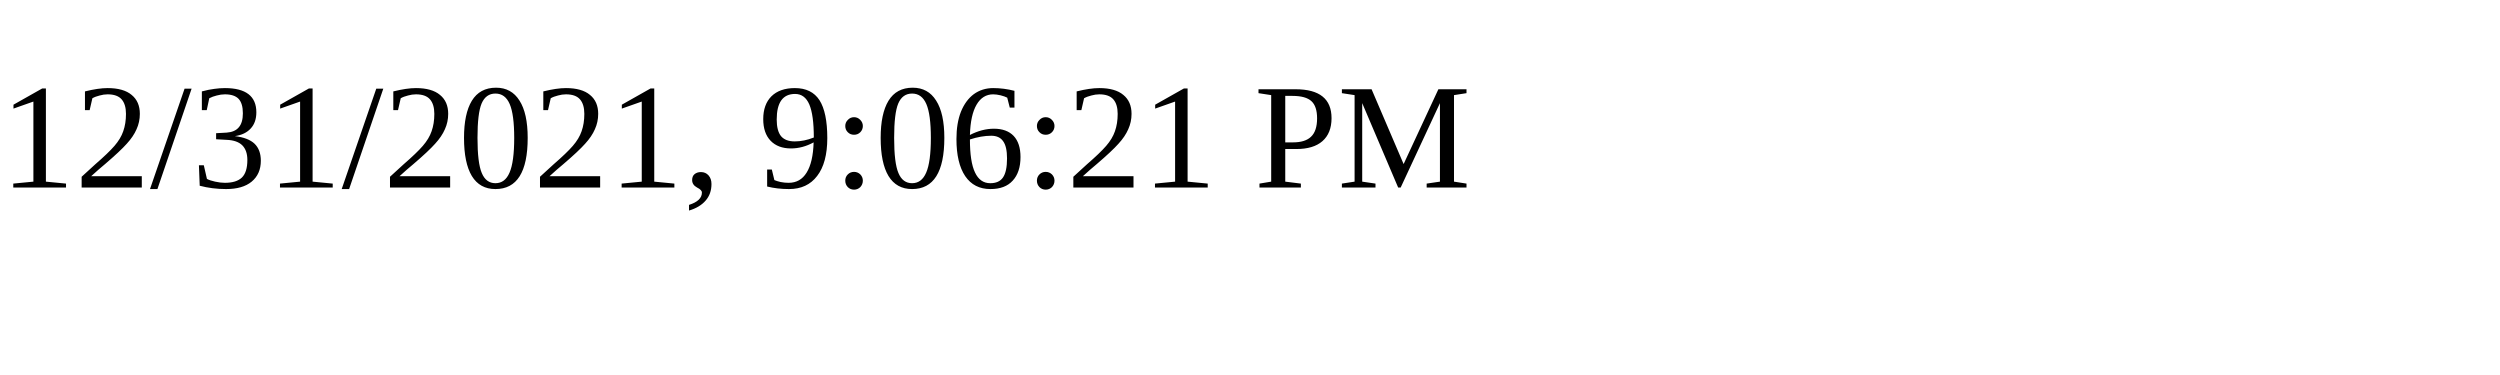
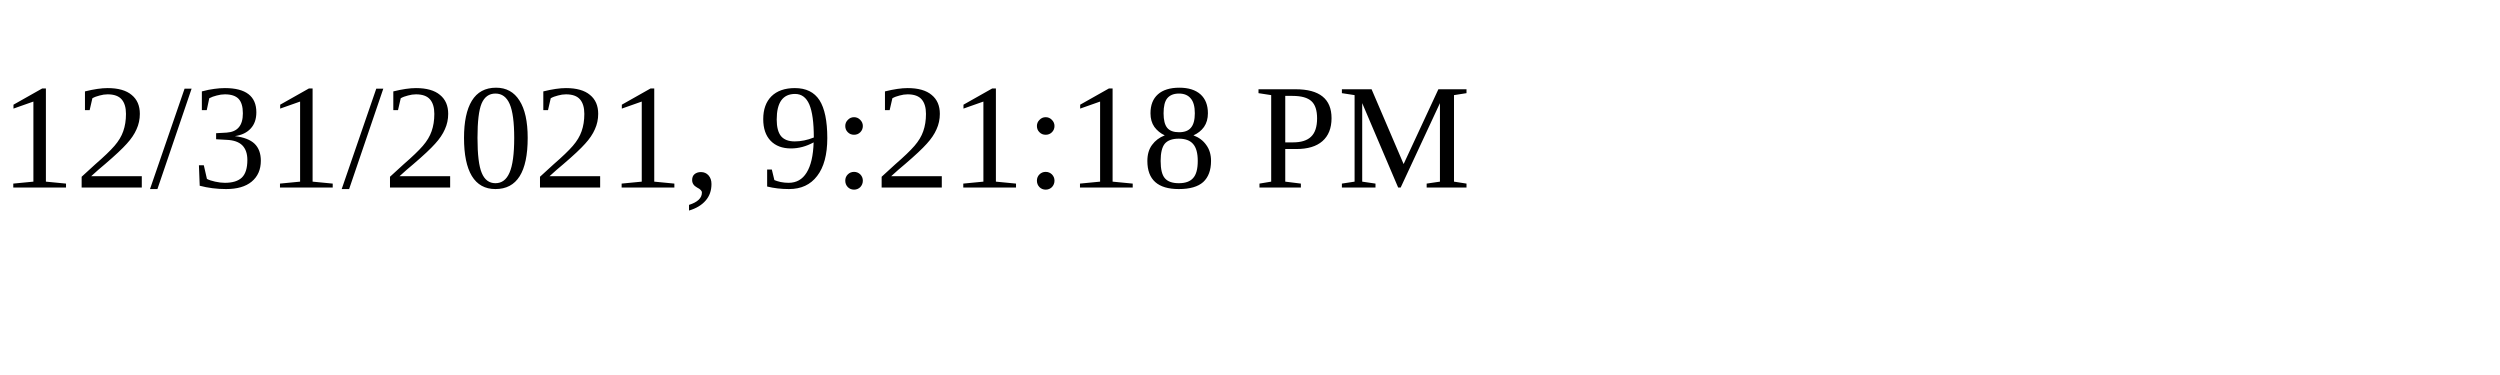
<svg xmlns="http://www.w3.org/2000/svg" height="30" width="200">
-   <text x="0" y="15">12/31/2021, 9:06:21 PM</text>
+   <text x="0" y="15">12/31/2021, 9:21:18 PM</text>
</svg>
